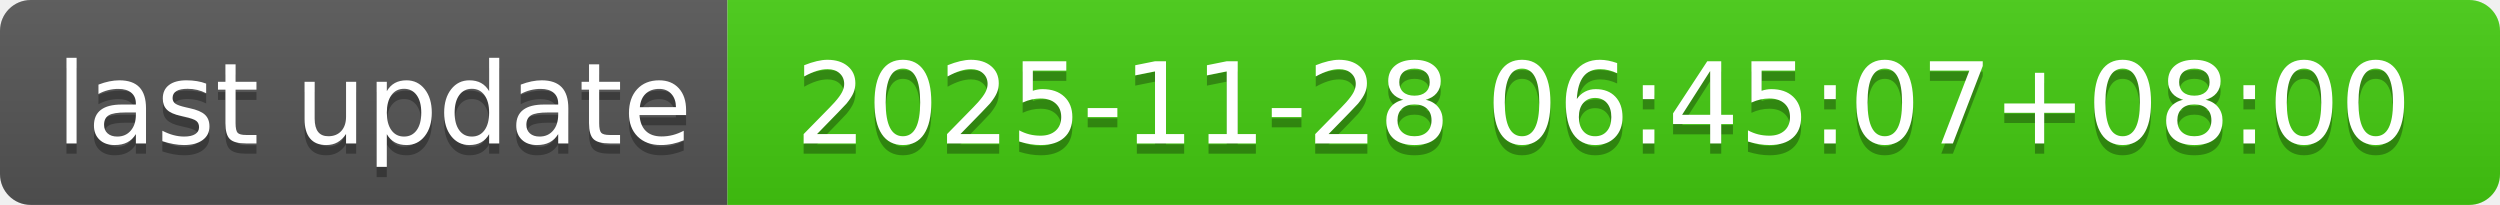
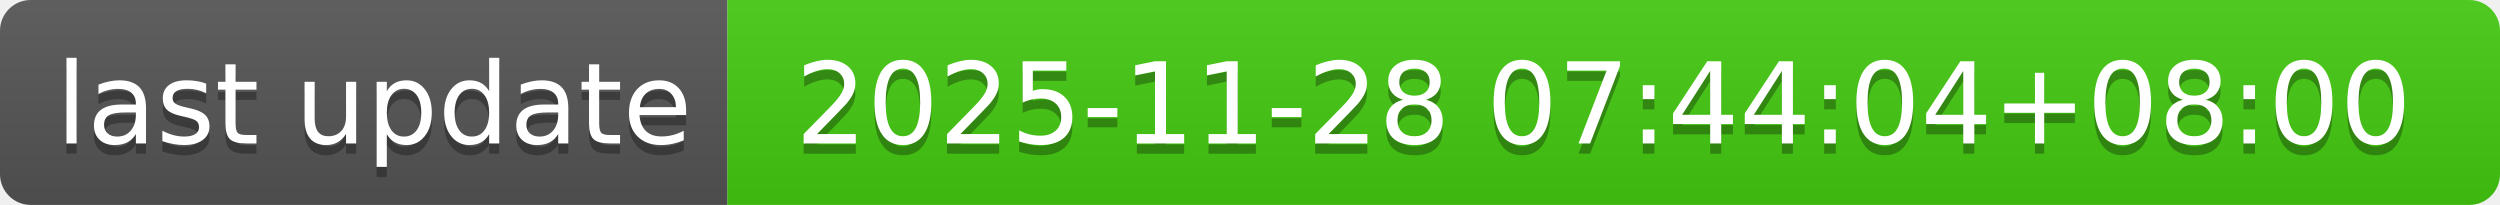
- <svg xmlns="http://www.w3.org/2000/svg" width="244" height="20" role="img" aria-label="last update: 2025-11-28 06:45:07+08:00">
+ <svg xmlns="http://www.w3.org/2000/svg" width="244" height="20" role="img" aria-label="last update: 2025-11-28 07:44:04+08:00">
  <linearGradient id="s" x2="0" y2="100%">
    <stop offset="0" stop-color="#bbb" stop-opacity=".1" />
    <stop offset="1" stop-opacity=".1" />
  </linearGradient>
  <clipPath id="r">
    <rect width="244" height="20" rx="3" fill="#fff" />
  </clipPath>
  <g clip-path="url(#r)">
    <rect width="71" height="20" fill="#555" />
    <rect x="71" width="173" height="20" fill="#4c1" />
    <rect width="244" height="20" fill="url(#s)" />
  </g>
  <g fill="#fff" text-anchor="middle" font-family="Verdana,Geneva,DejaVu Sans,sans-serif" text-rendering="geometricPrecision" font-size="110">
    <text aria-hidden="true" x="365" y="150" fill="#010101" fill-opacity=".3" transform="scale(.1)" textLength="610">last update</text>
    <text x="365" y="140" transform="scale(.1)" fill="#fff" textLength="610">last update</text>
-     <text aria-hidden="true" x="1565" y="150" fill="#010101" fill-opacity=".3" transform="scale(.1)" textLength="1630">2025-11-28 06:45:07+08:00</text>
-     <text x="1565" y="140" transform="scale(.1)" fill="#fff" textLength="1630">2025-11-28 06:45:07+08:00</text>
+     <text aria-hidden="true" x="1565" y="150" fill="#010101" fill-opacity=".3" transform="scale(.1)" textLength="1630">2025-11-28 07:44:04+08:00</text>
+     <text x="1565" y="140" transform="scale(.1)" fill="#fff" textLength="1630">2025-11-28 07:44:04+08:00</text>
  </g>
</svg>
